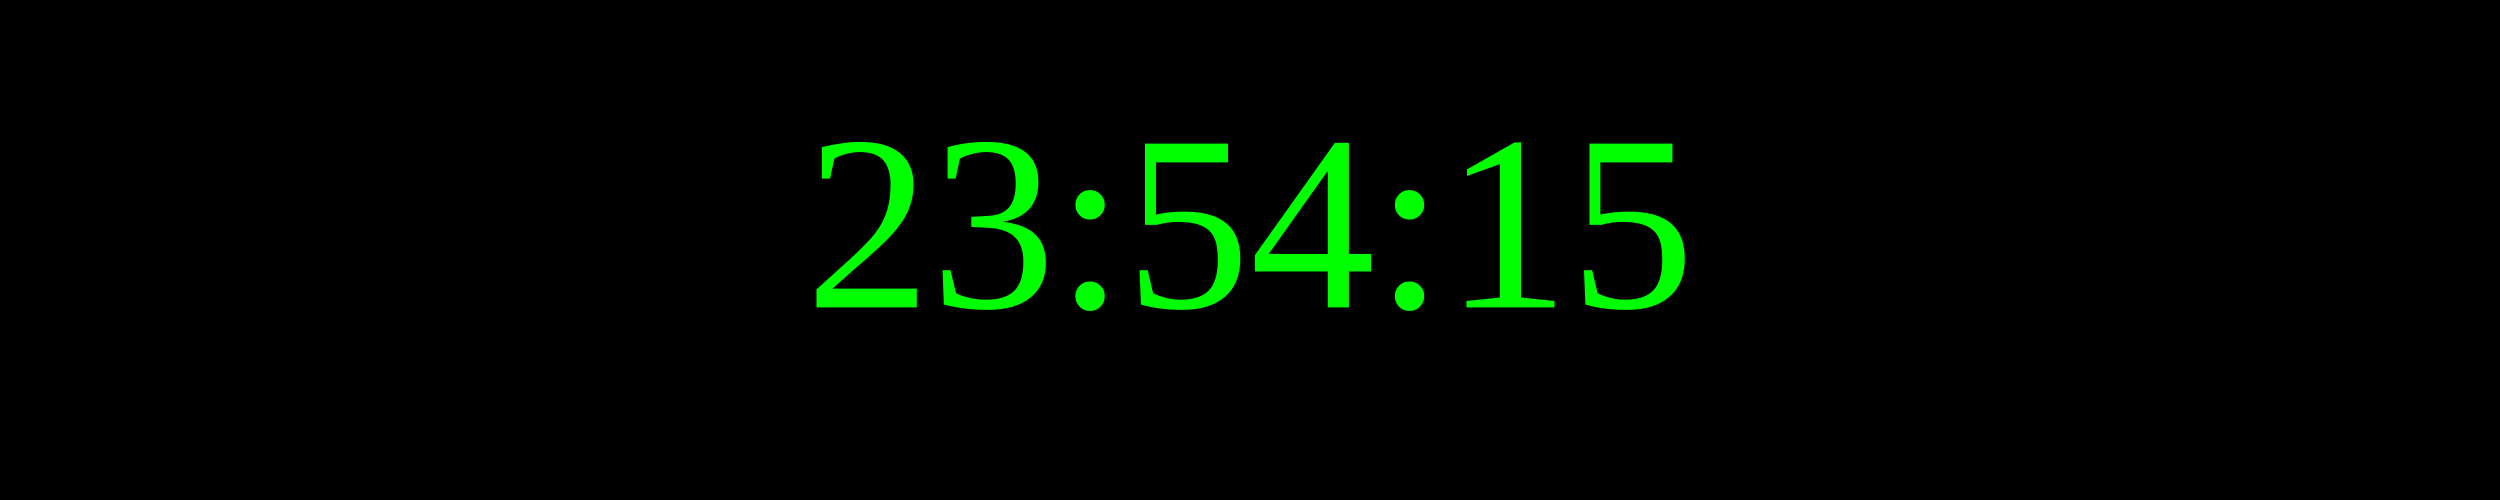
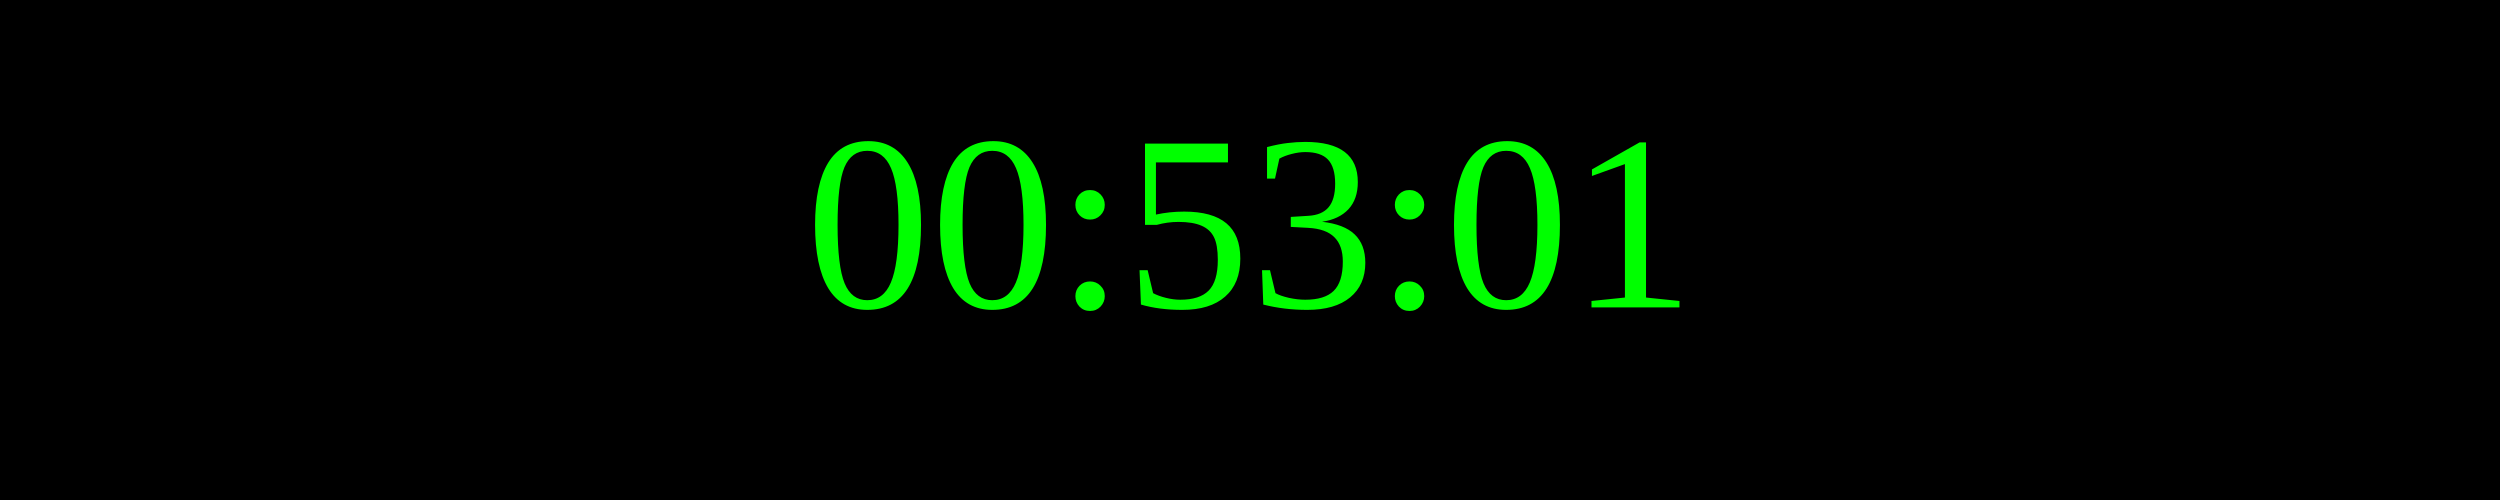
<svg xmlns="http://www.w3.org/2000/svg" width="250" height="50">
  <rect width="100%" height="100%" fill="black" />
  <text x="50%" y="50%" font-size="25" fill="lime" text-anchor="middle" dominant-baseline="middle">
- 23:54:15
+ 00:53:01
</text>
</svg>
